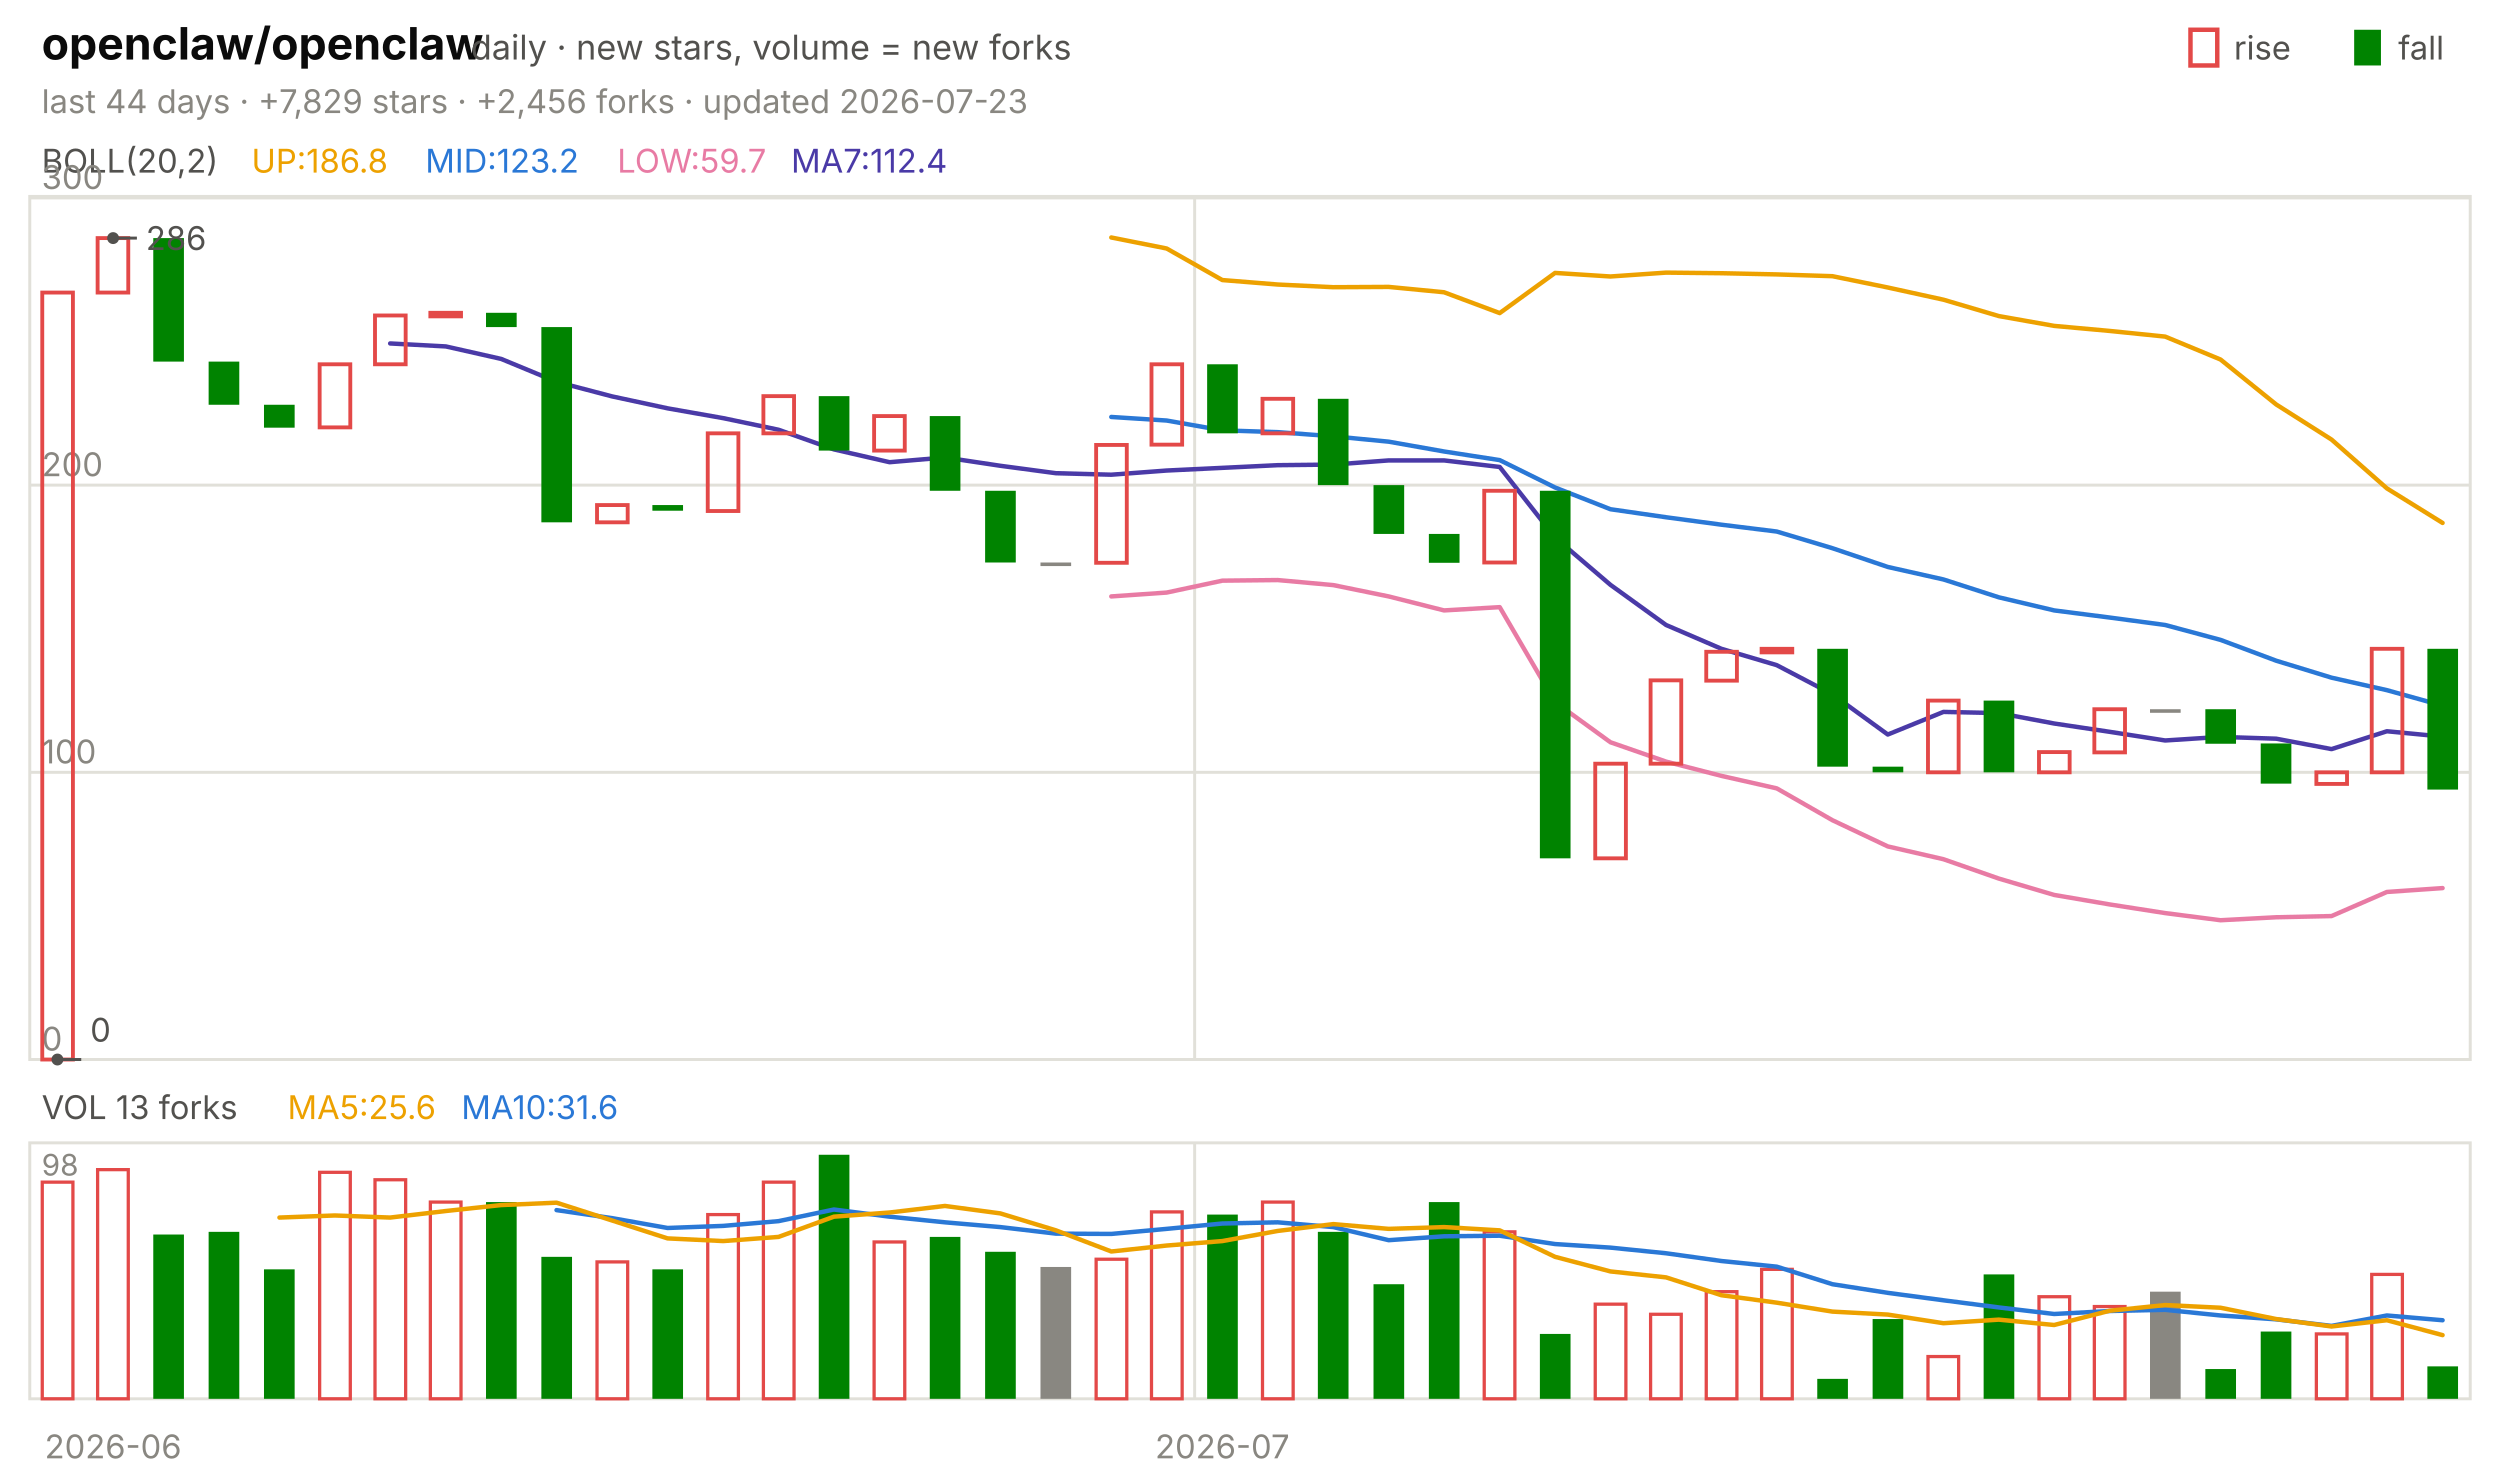
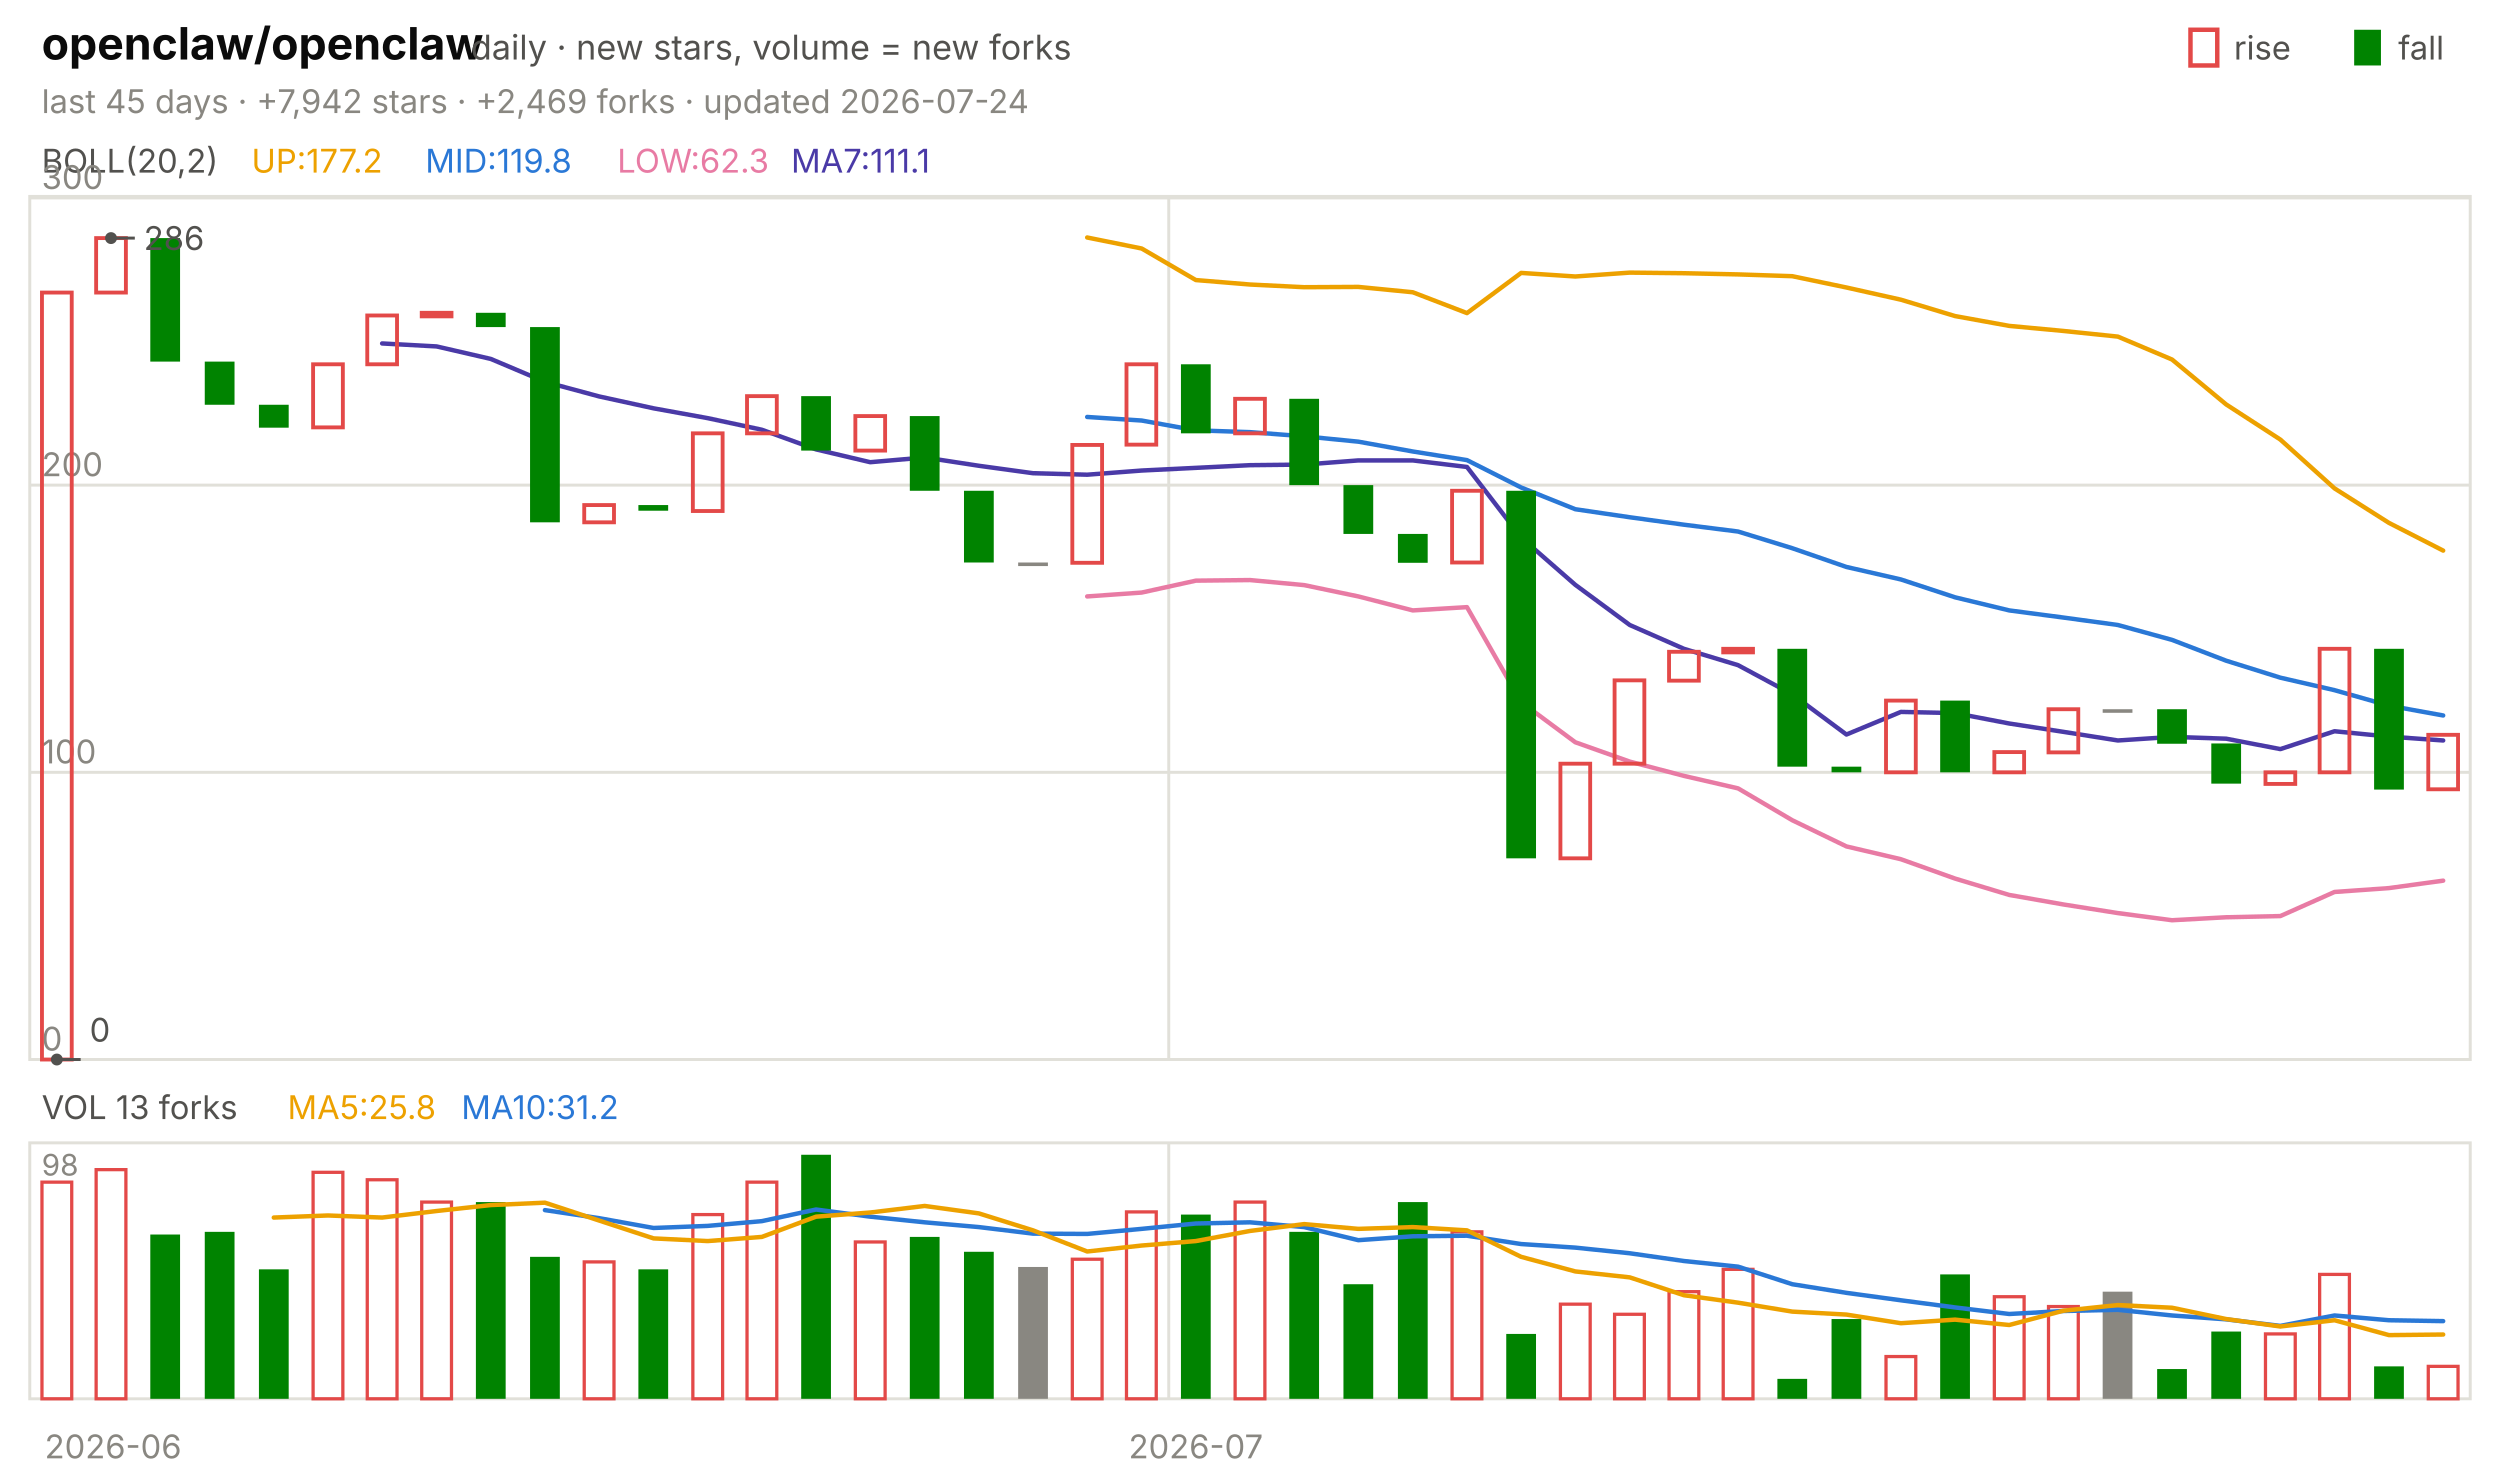
<svg xmlns="http://www.w3.org/2000/svg" viewBox="0 0 840 496" width="840" height="496" font-family="-apple-system,'Segoe UI',system-ui,sans-serif" role="img" aria-label="openclaw/openclaw candlestick chart">
  <text x="14.0" y="20.0" font-size="15" fill="#0b0b0b" font-weight="650">openclaw/openclaw</text>
  <text x="158.2" y="20.0" font-size="11.5" fill="#52514e">daily · new stars, volume = new forks</text>
  <text x="805.8" y="20.0" font-size="11.0" fill="#52514e">fall</text>
  <rect x="791" y="10" width="9" height="12" fill="#008300" />
  <text x="750.6" y="20.0" font-size="11.0" fill="#52514e">rise</text>
  <rect x="736" y="10" width="9" height="12" fill="none" stroke="#e34948" stroke-width="1.5" />
-   <text x="14.0" y="38.0" font-size="11.0" fill="#898781">last 44 days · +7,829 stars · +2,456 forks · updated 2026-07-23</text>
+   <text x="14.0" y="38.0" font-size="11.0" fill="#898781">last 45 days · +7,942 stars · +2,469 forks · updated 2026-07-24</text>
  <rect x="10" y="66" width="820" height="290" fill="none" stroke="#e1e0d9" />
  <rect x="10" y="384" width="820" height="86" fill="none" stroke="#e1e0d9" />
  <text x="38.0" y="490.0" font-size="11.0" fill="#898781" text-anchor="middle">2026-06</text>
-   <line x1="401.4" y1="66.0" x2="401.4" y2="356.0" stroke="#e1e0d9" stroke-width="1.0" />
-   <line x1="401.4" y1="384.0" x2="401.4" y2="470.0" stroke="#e1e0d9" stroke-width="1.0" />
-   <text x="410.7" y="490.0" font-size="11.0" fill="#898781" text-anchor="middle">2026-07</text>
+   <line x1="392.7" y1="66.0" x2="392.7" y2="356.0" stroke="#e1e0d9" stroke-width="1.0" />
+   <line x1="392.7" y1="384.0" x2="392.7" y2="470.0" stroke="#e1e0d9" stroke-width="1.0" />
+   <text x="401.8" y="490.0" font-size="11.0" fill="#898781" text-anchor="middle">2026-07</text>
  <text x="14.0" y="58.0" font-size="11.0" fill="#52514e">BOLL(20,2)</text>
-   <text x="84.5" y="58.0" font-size="11.0" fill="#eda100">UP:186.8</text>
-   <text x="142.9" y="58.0" font-size="11.0" fill="#2a78d6">MID:123.2</text>
-   <text x="207.4" y="58.0" font-size="11.0" fill="#e87ba4">LOW:59.7</text>
-   <text x="265.8" y="58.0" font-size="11.0" fill="#4a3aa7">MA7:112.4</text>
+   <text x="84.5" y="58.0" font-size="11.0" fill="#eda100">UP:177.2</text>
+   <text x="142.9" y="58.0" font-size="11.0" fill="#2a78d6">MID:119.8</text>
+   <text x="207.4" y="58.0" font-size="11.0" fill="#e87ba4">LOW:62.3</text>
+   <text x="265.8" y="58.0" font-size="11.0" fill="#4a3aa7">MA7:111.1</text>
  <line x1="10.0" y1="356.0" x2="830.0" y2="356.0" stroke="#e1e0d9" stroke-width="1.0" />
  <text x="14.0" y="353.0" font-size="11.0" fill="#898781">0</text>
  <line x1="10.0" y1="259.5" x2="830.0" y2="259.5" stroke="#e1e0d9" stroke-width="1.0" />
  <text x="14.0" y="256.5" font-size="11.0" fill="#898781">100</text>
  <line x1="10.0" y1="163.0" x2="830.0" y2="163.0" stroke="#e1e0d9" stroke-width="1.0" />
  <text x="14.0" y="160.0" font-size="11.0" fill="#898781">200</text>
  <line x1="10.0" y1="66.5" x2="830.0" y2="66.5" stroke="#e1e0d9" stroke-width="1.0" />
  <text x="14.0" y="63.5" font-size="11.0" fill="#898781">300</text>
-   <polyline points="373.4,79.8 392.0,83.5 410.7,94.1 429.3,95.6 448.0,96.5 466.6,96.4 485.2,98.2 503.9,105.2 522.5,91.7 541.1,92.9 559.8,91.6 578.4,91.8 597.0,92.2 615.7,92.8 634.3,96.6 653.0,100.7 671.6,106.2 690.2,109.5 708.9,111.2 727.5,113.1 746.1,120.8 764.8,135.9 783.4,147.7 802.0,164.1 820.7,175.7" fill="none" stroke="#eda100" stroke-width="1.5" stroke-linejoin="round" stroke-linecap="round" />
-   <polyline points="373.4,140.1 392.0,141.3 410.7,144.6 429.3,145.2 448.0,146.6 466.6,148.4 485.2,151.7 503.9,154.6 522.5,163.8 541.1,171.1 559.8,173.8 578.4,176.3 597.0,178.6 615.7,184.2 634.3,190.5 653.0,194.7 671.6,200.7 690.2,205.1 708.9,207.5 727.5,210.0 746.1,215.0 764.8,222.0 783.4,227.7 802.0,231.9 820.7,237.1" fill="none" stroke="#2a78d6" stroke-width="1.5" stroke-linejoin="round" stroke-linecap="round" />
-   <polyline points="373.4,200.4 392.0,199.1 410.7,195.1 429.3,194.9 448.0,196.6 466.6,200.4 485.2,205.1 503.9,204.0 522.5,235.9 541.1,249.4 559.8,255.9 578.4,260.7 597.0,264.9 615.7,275.6 634.3,284.4 653.0,288.7 671.6,295.2 690.2,300.7 708.9,303.9 727.5,306.8 746.1,309.2 764.8,308.2 783.4,307.8 802.0,299.7 820.7,298.4" fill="none" stroke="#e87ba4" stroke-width="1.5" stroke-linejoin="round" stroke-linecap="round" />
-   <polyline points="131.1,115.4 149.8,116.4 168.4,120.6 187.0,128.3 205.7,133.2 224.3,137.2 243.0,140.5 261.6,144.4 280.2,151.0 298.9,155.3 317.5,153.7 336.1,156.5 354.8,159.0 373.4,159.5 392.0,158.1 410.7,157.2 429.3,156.3 448.0,156.1 466.6,154.7 485.2,154.7 503.9,156.9 522.5,180.6 541.1,196.5 559.8,210.0 578.4,218.0 597.0,223.5 615.7,233.3 634.3,246.8 653.0,239.2 671.6,239.6 690.2,243.1 708.9,245.9 727.5,248.8 746.1,247.6 764.8,248.2 783.4,251.7 802.0,245.7 820.7,247.5" fill="none" stroke="#4a3aa7" stroke-width="1.5" stroke-linejoin="round" stroke-linecap="round" />
-   <rect x="14.2" y="98.3" width="10.3" height="257.7" fill="none" stroke="#e34948" stroke-width="1.3" />
-   <rect x="32.8" y="80.0" width="10.3" height="18.3" fill="none" stroke="#e34948" stroke-width="1.3" />
-   <rect x="51.5" y="80.0" width="10.3" height="41.5" fill="#008300" />
-   <rect x="70.1" y="121.5" width="10.3" height="14.5" fill="#008300" />
-   <rect x="88.7" y="136.0" width="10.3" height="7.7" fill="#008300" />
-   <rect x="107.4" y="122.4" width="10.3" height="21.2" fill="none" stroke="#e34948" stroke-width="1.3" />
-   <rect x="126.0" y="106.0" width="10.3" height="16.4" fill="none" stroke="#e34948" stroke-width="1.3" />
-   <rect x="144.6" y="105.1" width="10.3" height="1.2" fill="none" stroke="#e34948" stroke-width="1.3" />
-   <rect x="163.3" y="105.1" width="10.3" height="4.8" fill="#008300" />
-   <rect x="181.9" y="109.9" width="10.3" height="65.6" fill="#008300" />
-   <rect x="200.6" y="169.7" width="10.3" height="5.8" fill="none" stroke="#e34948" stroke-width="1.3" />
-   <rect x="219.2" y="169.7" width="10.3" height="1.9" fill="#008300" />
-   <rect x="237.8" y="145.6" width="10.3" height="26.1" fill="none" stroke="#e34948" stroke-width="1.3" />
-   <rect x="256.5" y="133.1" width="10.3" height="12.5" fill="none" stroke="#e34948" stroke-width="1.3" />
-   <rect x="275.1" y="133.1" width="10.3" height="18.3" fill="#008300" />
-   <rect x="293.7" y="139.8" width="10.3" height="11.6" fill="none" stroke="#e34948" stroke-width="1.3" />
-   <rect x="312.4" y="139.8" width="10.3" height="25.1" fill="#008300" />
-   <rect x="331.0" y="164.9" width="10.3" height="24.1" fill="#008300" />
-   <rect x="349.6" y="189.0" width="10.3" height="1.2" fill="#898781" />
-   <rect x="368.3" y="149.5" width="10.3" height="39.6" fill="none" stroke="#e34948" stroke-width="1.3" />
-   <rect x="386.9" y="122.4" width="10.3" height="27.0" fill="none" stroke="#e34948" stroke-width="1.3" />
-   <rect x="405.6" y="122.4" width="10.3" height="23.2" fill="#008300" />
-   <rect x="424.2" y="134.0" width="10.3" height="11.6" fill="none" stroke="#e34948" stroke-width="1.3" />
-   <rect x="442.8" y="134.0" width="10.3" height="29.0" fill="#008300" />
-   <rect x="461.5" y="163.0" width="10.3" height="16.4" fill="#008300" />
-   <rect x="480.1" y="179.4" width="10.3" height="9.7" fill="#008300" />
-   <rect x="498.7" y="164.9" width="10.3" height="24.1" fill="none" stroke="#e34948" stroke-width="1.3" />
-   <rect x="517.4" y="164.9" width="10.3" height="123.5" fill="#008300" />
-   <rect x="536.0" y="256.6" width="10.3" height="31.8" fill="none" stroke="#e34948" stroke-width="1.3" />
-   <rect x="554.6" y="228.6" width="10.3" height="28.0" fill="none" stroke="#e34948" stroke-width="1.3" />
-   <rect x="573.3" y="219.0" width="10.3" height="9.7" fill="none" stroke="#e34948" stroke-width="1.3" />
-   <rect x="591.9" y="218.0" width="10.3" height="1.2" fill="none" stroke="#e34948" stroke-width="1.3" />
-   <rect x="610.6" y="218.0" width="10.3" height="39.6" fill="#008300" />
-   <rect x="629.2" y="257.6" width="10.3" height="1.9" fill="#008300" />
-   <rect x="647.8" y="235.4" width="10.3" height="24.1" fill="none" stroke="#e34948" stroke-width="1.3" />
-   <rect x="666.5" y="235.4" width="10.3" height="24.1" fill="#008300" />
-   <rect x="685.1" y="252.7" width="10.3" height="6.8" fill="none" stroke="#e34948" stroke-width="1.3" />
-   <rect x="703.7" y="238.3" width="10.3" height="14.5" fill="none" stroke="#e34948" stroke-width="1.3" />
-   <rect x="722.4" y="238.3" width="10.3" height="1.2" fill="#898781" />
-   <rect x="741.0" y="238.3" width="10.3" height="11.6" fill="#008300" />
-   <rect x="759.6" y="249.8" width="10.3" height="13.5" fill="#008300" />
-   <rect x="778.3" y="259.5" width="10.3" height="3.9" fill="none" stroke="#e34948" stroke-width="1.3" />
-   <rect x="796.9" y="218.0" width="10.3" height="41.5" fill="none" stroke="#e34948" stroke-width="1.3" />
-   <rect x="815.6" y="218.0" width="10.3" height="47.3" fill="#008300" />
-   <circle cx="38.0" cy="80.0" r="2" fill="#52514e" />
-   <line x1="38.0" y1="80.0" x2="46.0" y2="80.0" stroke="#52514e" stroke-width="1.0" />
-   <text x="49.0" y="84.0" font-size="11.0" fill="#52514e">286</text>
-   <circle cx="19.3" cy="356.0" r="2" fill="#52514e" />
-   <line x1="19.3" y1="356.0" x2="27.3" y2="356.0" stroke="#52514e" stroke-width="1.0" />
-   <text x="30.3" y="350.0" font-size="11.0" fill="#52514e">0</text>
+   <polyline points="365.3,79.8 383.6,83.5 401.8,94.1 420.0,95.6 438.2,96.5 456.4,96.4 474.7,98.2 492.9,105.2 511.1,91.7 529.3,92.9 547.6,91.6 565.8,91.8 584.0,92.2 602.2,92.8 620.4,96.6 638.7,100.7 656.9,106.2 675.1,109.5 693.3,111.2 711.6,113.1 729.8,120.8 748.0,135.9 766.2,147.7 784.4,164.1 802.7,175.7 820.9,185.0" fill="none" stroke="#eda100" stroke-width="1.5" stroke-linejoin="round" stroke-linecap="round" />
+   <polyline points="365.3,140.1 383.6,141.3 401.8,144.6 420.0,145.2 438.2,146.6 456.4,148.4 474.7,151.7 492.9,154.6 511.1,163.8 529.3,171.1 547.6,173.8 565.8,176.3 584.0,178.6 602.2,184.2 620.4,190.5 638.7,194.7 656.9,200.7 675.1,205.1 693.3,207.5 711.6,210.0 729.8,215.0 748.0,222.0 766.2,227.7 784.4,231.9 802.7,237.1 820.9,240.4" fill="none" stroke="#2a78d6" stroke-width="1.5" stroke-linejoin="round" stroke-linecap="round" />
+   <polyline points="365.3,200.4 383.6,199.1 401.8,195.1 420.0,194.9 438.2,196.6 456.4,200.4 474.7,205.1 492.9,204.0 511.1,235.9 529.3,249.4 547.6,255.9 565.8,260.7 584.0,264.9 602.2,275.6 620.4,284.4 638.7,288.7 656.9,295.2 675.1,300.7 693.3,303.9 711.6,306.8 729.8,309.2 748.0,308.2 766.2,307.8 784.4,299.7 802.7,298.4 820.9,295.9" fill="none" stroke="#e87ba4" stroke-width="1.5" stroke-linejoin="round" stroke-linecap="round" />
+   <polyline points="128.4,115.4 146.7,116.4 164.9,120.6 183.1,128.3 201.3,133.2 219.6,137.2 237.8,140.5 256.0,144.4 274.2,151.0 292.4,155.3 310.7,153.7 328.9,156.5 347.1,159.0 365.3,159.5 383.6,158.1 401.8,157.2 420.0,156.3 438.2,156.1 456.4,154.7 474.7,154.7 492.9,156.9 511.1,180.6 529.3,196.5 547.6,210.0 565.8,218.0 584.0,223.5 602.2,233.3 620.4,246.8 638.7,239.2 656.9,239.6 675.1,243.1 693.3,245.9 711.6,248.8 729.8,247.6 748.0,248.2 766.2,251.7 784.4,245.7 802.7,247.5 820.9,248.8" fill="none" stroke="#4a3aa7" stroke-width="1.5" stroke-linejoin="round" stroke-linecap="round" />
+   <rect x="14.1" y="98.3" width="10.0" height="257.7" fill="none" stroke="#e34948" stroke-width="1.3" />
+   <rect x="32.3" y="80.0" width="10.0" height="18.3" fill="none" stroke="#e34948" stroke-width="1.3" />
+   <rect x="50.5" y="80.0" width="10.0" height="41.5" fill="#008300" />
+   <rect x="68.8" y="121.5" width="10.0" height="14.5" fill="#008300" />
+   <rect x="87.0" y="136.0" width="10.0" height="7.7" fill="#008300" />
+   <rect x="105.2" y="122.4" width="10.0" height="21.2" fill="none" stroke="#e34948" stroke-width="1.3" />
+   <rect x="123.4" y="106.0" width="10.0" height="16.4" fill="none" stroke="#e34948" stroke-width="1.3" />
+   <rect x="141.7" y="105.1" width="10.0" height="1.2" fill="none" stroke="#e34948" stroke-width="1.3" />
+   <rect x="159.9" y="105.1" width="10.0" height="4.8" fill="#008300" />
+   <rect x="178.1" y="109.9" width="10.0" height="65.6" fill="#008300" />
+   <rect x="196.3" y="169.7" width="10.0" height="5.8" fill="none" stroke="#e34948" stroke-width="1.3" />
+   <rect x="214.5" y="169.7" width="10.0" height="1.9" fill="#008300" />
+   <rect x="232.8" y="145.6" width="10.0" height="26.1" fill="none" stroke="#e34948" stroke-width="1.3" />
+   <rect x="251.0" y="133.1" width="10.0" height="12.5" fill="none" stroke="#e34948" stroke-width="1.3" />
+   <rect x="269.2" y="133.1" width="10.0" height="18.3" fill="#008300" />
+   <rect x="287.4" y="139.8" width="10.0" height="11.6" fill="none" stroke="#e34948" stroke-width="1.3" />
+   <rect x="305.7" y="139.8" width="10.0" height="25.1" fill="#008300" />
+   <rect x="323.9" y="164.9" width="10.0" height="24.1" fill="#008300" />
+   <rect x="342.1" y="189.0" width="10.0" height="1.2" fill="#898781" />
+   <rect x="360.3" y="149.5" width="10.0" height="39.6" fill="none" stroke="#e34948" stroke-width="1.3" />
+   <rect x="378.5" y="122.4" width="10.0" height="27.0" fill="none" stroke="#e34948" stroke-width="1.3" />
+   <rect x="396.8" y="122.4" width="10.0" height="23.2" fill="#008300" />
+   <rect x="415.0" y="134.0" width="10.0" height="11.6" fill="none" stroke="#e34948" stroke-width="1.3" />
+   <rect x="433.2" y="134.0" width="10.0" height="29.0" fill="#008300" />
+   <rect x="451.4" y="163.0" width="10.0" height="16.4" fill="#008300" />
+   <rect x="469.7" y="179.4" width="10.0" height="9.7" fill="#008300" />
+   <rect x="487.9" y="164.9" width="10.0" height="24.1" fill="none" stroke="#e34948" stroke-width="1.3" />
+   <rect x="506.1" y="164.9" width="10.0" height="123.5" fill="#008300" />
+   <rect x="524.3" y="256.6" width="10.0" height="31.8" fill="none" stroke="#e34948" stroke-width="1.3" />
+   <rect x="542.5" y="228.6" width="10.0" height="28.0" fill="none" stroke="#e34948" stroke-width="1.3" />
+   <rect x="560.8" y="219.0" width="10.0" height="9.7" fill="none" stroke="#e34948" stroke-width="1.3" />
+   <rect x="579.0" y="218.0" width="10.0" height="1.2" fill="none" stroke="#e34948" stroke-width="1.3" />
+   <rect x="597.2" y="218.0" width="10.0" height="39.6" fill="#008300" />
+   <rect x="615.4" y="257.6" width="10.0" height="1.9" fill="#008300" />
+   <rect x="633.7" y="235.4" width="10.0" height="24.1" fill="none" stroke="#e34948" stroke-width="1.3" />
+   <rect x="651.9" y="235.4" width="10.0" height="24.1" fill="#008300" />
+   <rect x="670.1" y="252.7" width="10.0" height="6.8" fill="none" stroke="#e34948" stroke-width="1.3" />
+   <rect x="688.3" y="238.3" width="10.0" height="14.5" fill="none" stroke="#e34948" stroke-width="1.3" />
+   <rect x="706.5" y="238.3" width="10.0" height="1.2" fill="#898781" />
+   <rect x="724.8" y="238.3" width="10.0" height="11.6" fill="#008300" />
+   <rect x="743.0" y="249.8" width="10.0" height="13.5" fill="#008300" />
+   <rect x="761.2" y="259.5" width="10.0" height="3.9" fill="none" stroke="#e34948" stroke-width="1.3" />
+   <rect x="779.4" y="218.0" width="10.0" height="41.5" fill="none" stroke="#e34948" stroke-width="1.3" />
+   <rect x="797.7" y="218.0" width="10.0" height="47.3" fill="#008300" />
+   <rect x="815.9" y="246.9" width="10.0" height="18.3" fill="none" stroke="#e34948" stroke-width="1.3" />
+   <circle cx="37.3" cy="80.0" r="2" fill="#52514e" />
+   <line x1="37.3" y1="80.0" x2="45.3" y2="80.0" stroke="#52514e" stroke-width="1.0" />
+   <text x="48.3" y="84.0" font-size="11.0" fill="#52514e">286</text>
+   <circle cx="19.1" cy="356.0" r="2" fill="#52514e" />
+   <line x1="19.1" y1="356.0" x2="27.1" y2="356.0" stroke="#52514e" stroke-width="1.0" />
+   <text x="30.1" y="350.0" font-size="11.0" fill="#52514e">0</text>
  <text x="14.0" y="376.0" font-size="11.0" fill="#52514e">VOL 13 forks</text>
-   <text x="96.6" y="376.0" font-size="11.0" fill="#eda100">MA5:25.6</text>
-   <text x="155.0" y="376.0" font-size="11.0" fill="#2a78d6">MA10:31.6</text>
+   <text x="96.6" y="376.0" font-size="11.0" fill="#eda100">MA5:25.8</text>
+   <text x="155.0" y="376.0" font-size="11.0" fill="#2a78d6">MA10:31.2</text>
  <text x="14.0" y="395.0" font-size="10" fill="#898781">98</text>
-   <rect x="14.2" y="397.2" width="10.3" height="72.8" fill="none" stroke="#e34948" stroke-width="1.1" />
-   <rect x="32.8" y="393.0" width="10.3" height="77.0" fill="none" stroke="#e34948" stroke-width="1.1" />
-   <rect x="51.5" y="414.8" width="10.3" height="55.2" fill="#008300" />
-   <rect x="70.1" y="413.9" width="10.3" height="56.1" fill="#008300" />
-   <rect x="88.7" y="426.5" width="10.3" height="43.5" fill="#008300" />
-   <rect x="107.4" y="393.9" width="10.3" height="76.1" fill="none" stroke="#e34948" stroke-width="1.1" />
-   <rect x="126.0" y="396.4" width="10.3" height="73.6" fill="none" stroke="#e34948" stroke-width="1.1" />
-   <rect x="144.6" y="403.9" width="10.3" height="66.1" fill="none" stroke="#e34948" stroke-width="1.1" />
-   <rect x="163.3" y="403.9" width="10.3" height="66.1" fill="#008300" />
-   <rect x="181.9" y="422.3" width="10.3" height="47.7" fill="#008300" />
-   <rect x="200.6" y="424.0" width="10.3" height="46.0" fill="none" stroke="#e34948" stroke-width="1.1" />
-   <rect x="219.2" y="426.5" width="10.3" height="43.5" fill="#008300" />
-   <rect x="237.8" y="408.1" width="10.3" height="61.9" fill="none" stroke="#e34948" stroke-width="1.1" />
-   <rect x="256.5" y="397.2" width="10.3" height="72.8" fill="none" stroke="#e34948" stroke-width="1.1" />
-   <rect x="275.1" y="388.0" width="10.3" height="82.0" fill="#008300" />
-   <rect x="293.7" y="417.3" width="10.3" height="52.7" fill="none" stroke="#e34948" stroke-width="1.1" />
-   <rect x="312.4" y="415.6" width="10.3" height="54.4" fill="#008300" />
-   <rect x="331.0" y="420.6" width="10.3" height="49.4" fill="#008300" />
-   <rect x="349.6" y="425.7" width="10.3" height="44.3" fill="#898781" />
-   <rect x="368.3" y="423.1" width="10.3" height="46.9" fill="none" stroke="#e34948" stroke-width="1.1" />
-   <rect x="386.9" y="407.2" width="10.3" height="62.8" fill="none" stroke="#e34948" stroke-width="1.1" />
-   <rect x="405.6" y="408.1" width="10.3" height="61.9" fill="#008300" />
-   <rect x="424.2" y="403.9" width="10.3" height="66.1" fill="none" stroke="#e34948" stroke-width="1.1" />
-   <rect x="442.8" y="413.9" width="10.3" height="56.1" fill="#008300" />
-   <rect x="461.5" y="431.5" width="10.3" height="38.5" fill="#008300" />
-   <rect x="480.1" y="403.9" width="10.3" height="66.1" fill="#008300" />
-   <rect x="498.7" y="413.9" width="10.3" height="56.1" fill="none" stroke="#e34948" stroke-width="1.1" />
-   <rect x="517.4" y="448.2" width="10.3" height="21.8" fill="#008300" />
-   <rect x="536.0" y="438.2" width="10.3" height="31.8" fill="none" stroke="#e34948" stroke-width="1.1" />
-   <rect x="554.6" y="441.6" width="10.3" height="28.4" fill="none" stroke="#e34948" stroke-width="1.1" />
-   <rect x="573.3" y="434.0" width="10.3" height="36.0" fill="none" stroke="#e34948" stroke-width="1.1" />
-   <rect x="591.9" y="426.5" width="10.3" height="43.5" fill="none" stroke="#e34948" stroke-width="1.1" />
-   <rect x="610.6" y="463.3" width="10.3" height="6.7" fill="#008300" />
-   <rect x="629.2" y="443.2" width="10.3" height="26.8" fill="#008300" />
-   <rect x="647.8" y="455.8" width="10.3" height="14.2" fill="none" stroke="#e34948" stroke-width="1.1" />
-   <rect x="666.5" y="428.2" width="10.3" height="41.8" fill="#008300" />
-   <rect x="685.1" y="435.7" width="10.3" height="34.3" fill="none" stroke="#e34948" stroke-width="1.1" />
-   <rect x="703.7" y="439.0" width="10.3" height="31.0" fill="none" stroke="#e34948" stroke-width="1.1" />
-   <rect x="722.4" y="434.0" width="10.3" height="36.0" fill="#898781" />
-   <rect x="741.0" y="460.0" width="10.3" height="10.0" fill="#008300" />
-   <rect x="759.6" y="447.4" width="10.3" height="22.6" fill="#008300" />
-   <rect x="778.3" y="448.2" width="10.3" height="21.8" fill="none" stroke="#e34948" stroke-width="1.1" />
-   <rect x="796.9" y="428.2" width="10.3" height="41.8" fill="none" stroke="#e34948" stroke-width="1.1" />
-   <rect x="815.6" y="459.1" width="10.3" height="10.9" fill="#008300" />
-   <polyline points="187.0,406.6 205.7,409.3 224.3,412.6 243.0,411.9 261.6,410.3 280.2,406.4 298.9,408.8 317.5,410.7 336.1,412.3 354.8,414.5 373.4,414.6 392.0,412.9 410.7,411.1 429.3,410.7 448.0,412.3 466.6,416.7 485.2,415.4 503.9,415.2 522.5,418.0 541.1,419.2 559.8,421.1 578.4,423.7 597.0,425.6 615.7,431.5 634.3,434.4 653.0,436.9 671.6,439.3 690.2,441.5 708.9,440.5 727.5,440.1 746.1,442.0 764.8,443.3 783.4,445.5 802.0,442.0 820.7,443.6" fill="none" stroke="#2a78d6" stroke-width="1.5" stroke-linejoin="round" stroke-linecap="round" />
-   <polyline points="93.9,409.1 112.5,408.4 131.1,409.1 149.8,406.9 168.4,404.9 187.0,404.1 205.7,410.1 224.3,416.1 243.0,417.0 261.6,415.6 280.2,408.8 298.9,407.4 317.5,405.2 336.1,407.7 354.8,413.4 373.4,420.5 392.0,418.5 410.7,417.0 429.3,413.6 448.0,411.3 466.6,412.9 485.2,412.3 503.9,413.4 522.5,422.3 541.1,427.2 559.8,429.2 578.4,435.2 597.0,437.7 615.7,440.7 634.3,441.7 653.0,444.6 671.6,443.4 690.2,445.2 708.9,440.4 727.5,438.5 746.1,439.4 764.8,443.2 783.4,445.7 802.0,443.6 820.7,448.6" fill="none" stroke="#eda100" stroke-width="1.5" stroke-linejoin="round" stroke-linecap="round" />
+   <rect x="14.1" y="397.2" width="10.0" height="72.8" fill="none" stroke="#e34948" stroke-width="1.1" />
+   <rect x="32.3" y="393.0" width="10.0" height="77.0" fill="none" stroke="#e34948" stroke-width="1.1" />
+   <rect x="50.5" y="414.8" width="10.0" height="55.2" fill="#008300" />
+   <rect x="68.8" y="413.9" width="10.0" height="56.1" fill="#008300" />
+   <rect x="87.0" y="426.5" width="10.0" height="43.5" fill="#008300" />
+   <rect x="105.2" y="393.9" width="10.0" height="76.1" fill="none" stroke="#e34948" stroke-width="1.1" />
+   <rect x="123.4" y="396.4" width="10.0" height="73.6" fill="none" stroke="#e34948" stroke-width="1.1" />
+   <rect x="141.7" y="403.9" width="10.0" height="66.1" fill="none" stroke="#e34948" stroke-width="1.1" />
+   <rect x="159.9" y="403.9" width="10.0" height="66.1" fill="#008300" />
+   <rect x="178.1" y="422.3" width="10.0" height="47.7" fill="#008300" />
+   <rect x="196.3" y="424.0" width="10.0" height="46.0" fill="none" stroke="#e34948" stroke-width="1.1" />
+   <rect x="214.5" y="426.5" width="10.0" height="43.5" fill="#008300" />
+   <rect x="232.8" y="408.1" width="10.0" height="61.9" fill="none" stroke="#e34948" stroke-width="1.1" />
+   <rect x="251.0" y="397.2" width="10.0" height="72.8" fill="none" stroke="#e34948" stroke-width="1.1" />
+   <rect x="269.2" y="388.0" width="10.0" height="82.0" fill="#008300" />
+   <rect x="287.4" y="417.3" width="10.0" height="52.7" fill="none" stroke="#e34948" stroke-width="1.1" />
+   <rect x="305.7" y="415.6" width="10.0" height="54.4" fill="#008300" />
+   <rect x="323.9" y="420.6" width="10.0" height="49.4" fill="#008300" />
+   <rect x="342.1" y="425.7" width="10.0" height="44.3" fill="#898781" />
+   <rect x="360.3" y="423.1" width="10.0" height="46.9" fill="none" stroke="#e34948" stroke-width="1.1" />
+   <rect x="378.5" y="407.2" width="10.0" height="62.8" fill="none" stroke="#e34948" stroke-width="1.1" />
+   <rect x="396.8" y="408.1" width="10.0" height="61.9" fill="#008300" />
+   <rect x="415.0" y="403.9" width="10.0" height="66.1" fill="none" stroke="#e34948" stroke-width="1.1" />
+   <rect x="433.2" y="413.9" width="10.0" height="56.1" fill="#008300" />
+   <rect x="451.4" y="431.5" width="10.0" height="38.5" fill="#008300" />
+   <rect x="469.7" y="403.9" width="10.0" height="66.1" fill="#008300" />
+   <rect x="487.9" y="413.9" width="10.0" height="56.1" fill="none" stroke="#e34948" stroke-width="1.1" />
+   <rect x="506.1" y="448.2" width="10.0" height="21.8" fill="#008300" />
+   <rect x="524.3" y="438.2" width="10.0" height="31.8" fill="none" stroke="#e34948" stroke-width="1.1" />
+   <rect x="542.5" y="441.6" width="10.0" height="28.4" fill="none" stroke="#e34948" stroke-width="1.1" />
+   <rect x="560.8" y="434.0" width="10.0" height="36.0" fill="none" stroke="#e34948" stroke-width="1.1" />
+   <rect x="579.0" y="426.5" width="10.0" height="43.5" fill="none" stroke="#e34948" stroke-width="1.1" />
+   <rect x="597.2" y="463.3" width="10.0" height="6.7" fill="#008300" />
+   <rect x="615.4" y="443.2" width="10.0" height="26.8" fill="#008300" />
+   <rect x="633.7" y="455.8" width="10.0" height="14.2" fill="none" stroke="#e34948" stroke-width="1.1" />
+   <rect x="651.9" y="428.2" width="10.0" height="41.8" fill="#008300" />
+   <rect x="670.1" y="435.7" width="10.0" height="34.3" fill="none" stroke="#e34948" stroke-width="1.1" />
+   <rect x="688.3" y="439.0" width="10.0" height="31.0" fill="none" stroke="#e34948" stroke-width="1.1" />
+   <rect x="706.5" y="434.0" width="10.0" height="36.0" fill="#898781" />
+   <rect x="724.8" y="460.0" width="10.0" height="10.0" fill="#008300" />
+   <rect x="743.0" y="447.4" width="10.0" height="22.6" fill="#008300" />
+   <rect x="761.2" y="448.2" width="10.0" height="21.8" fill="none" stroke="#e34948" stroke-width="1.1" />
+   <rect x="779.4" y="428.2" width="10.0" height="41.8" fill="none" stroke="#e34948" stroke-width="1.1" />
+   <rect x="797.7" y="459.1" width="10.0" height="10.9" fill="#008300" />
+   <rect x="815.9" y="459.1" width="10.0" height="10.9" fill="none" stroke="#e34948" stroke-width="1.1" />
+   <polyline points="183.1,406.6 201.3,409.3 219.6,412.6 237.8,411.9 256.0,410.3 274.2,406.4 292.4,408.8 310.7,410.7 328.9,412.3 347.1,414.5 365.3,414.6 383.6,412.9 401.8,411.1 420.0,410.7 438.2,412.3 456.4,416.7 474.7,415.4 492.9,415.2 511.1,418.0 529.3,419.2 547.6,421.1 565.8,423.7 584.0,425.6 602.2,431.5 620.4,434.4 638.7,436.9 656.9,439.3 675.1,441.5 693.3,440.5 711.6,440.1 729.8,442.0 748.0,443.3 766.2,445.5 784.4,442.0 802.7,443.6 820.9,443.9" fill="none" stroke="#2a78d6" stroke-width="1.5" stroke-linejoin="round" stroke-linecap="round" />
+   <polyline points="92.0,409.1 110.2,408.4 128.4,409.1 146.7,406.9 164.9,404.9 183.1,404.1 201.3,410.1 219.6,416.1 237.8,417.0 256.0,415.6 274.2,408.8 292.4,407.4 310.7,405.2 328.9,407.7 347.1,413.4 365.3,420.5 383.6,418.5 401.8,417.0 420.0,413.6 438.2,411.3 456.4,412.9 474.7,412.3 492.9,413.4 511.1,422.3 529.3,427.2 547.6,429.2 565.8,435.2 584.0,437.7 602.2,440.7 620.4,441.7 638.7,444.6 656.9,443.4 675.1,445.2 693.3,440.4 711.6,438.5 729.8,439.4 748.0,443.2 766.2,445.7 784.4,443.6 802.7,448.6 820.9,448.4" fill="none" stroke="#eda100" stroke-width="1.5" stroke-linejoin="round" stroke-linecap="round" />
</svg>
